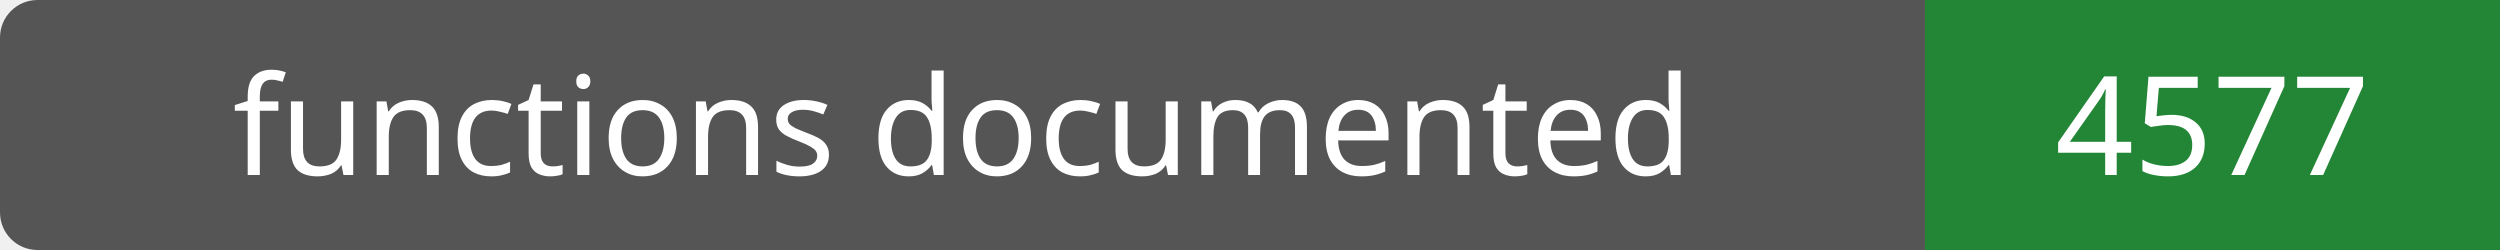
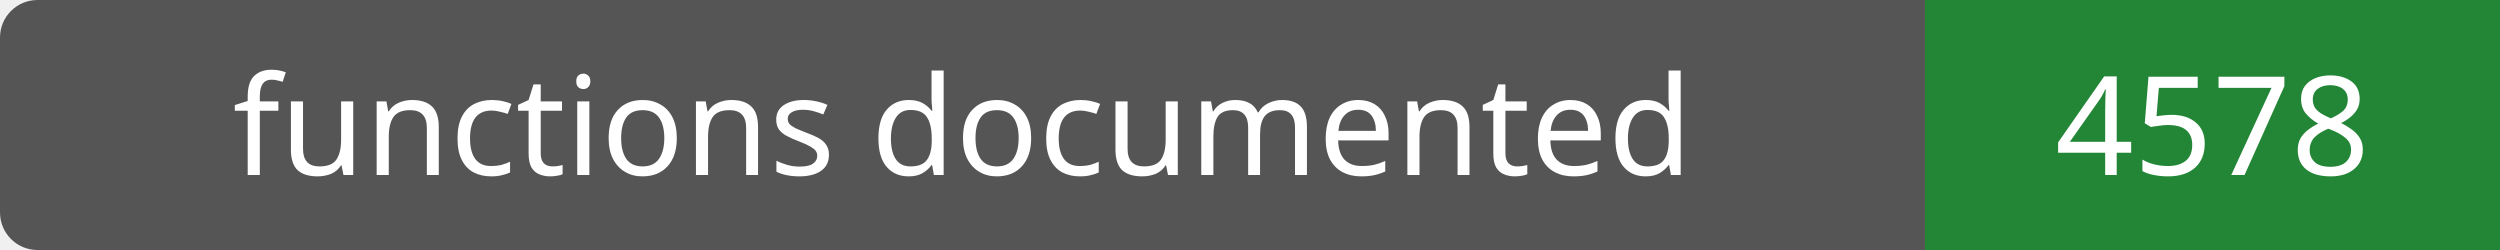
- <svg xmlns="http://www.w3.org/2000/svg" width="200" height="20" role="img" aria-label="functions documented: 4577">
+ <svg xmlns="http://www.w3.org/2000/svg" width="200" height="20" role="img" aria-label="functions documented: 4578">
  <rect width="200" height="20" rx="3" fill="#555" />
  <path fill="#238636" d="M154 0h46v20H154z" />
  <g fill="#fff" text-anchor="middle" font-family="Verdana,sans-serif" font-size="11">
    <text x="77.0" y="14">functions documented</text>
-     <text x="177.0" y="14">4577</text>
+     <text x="177.0" y="14">4578</text>
  </g>
</svg>
